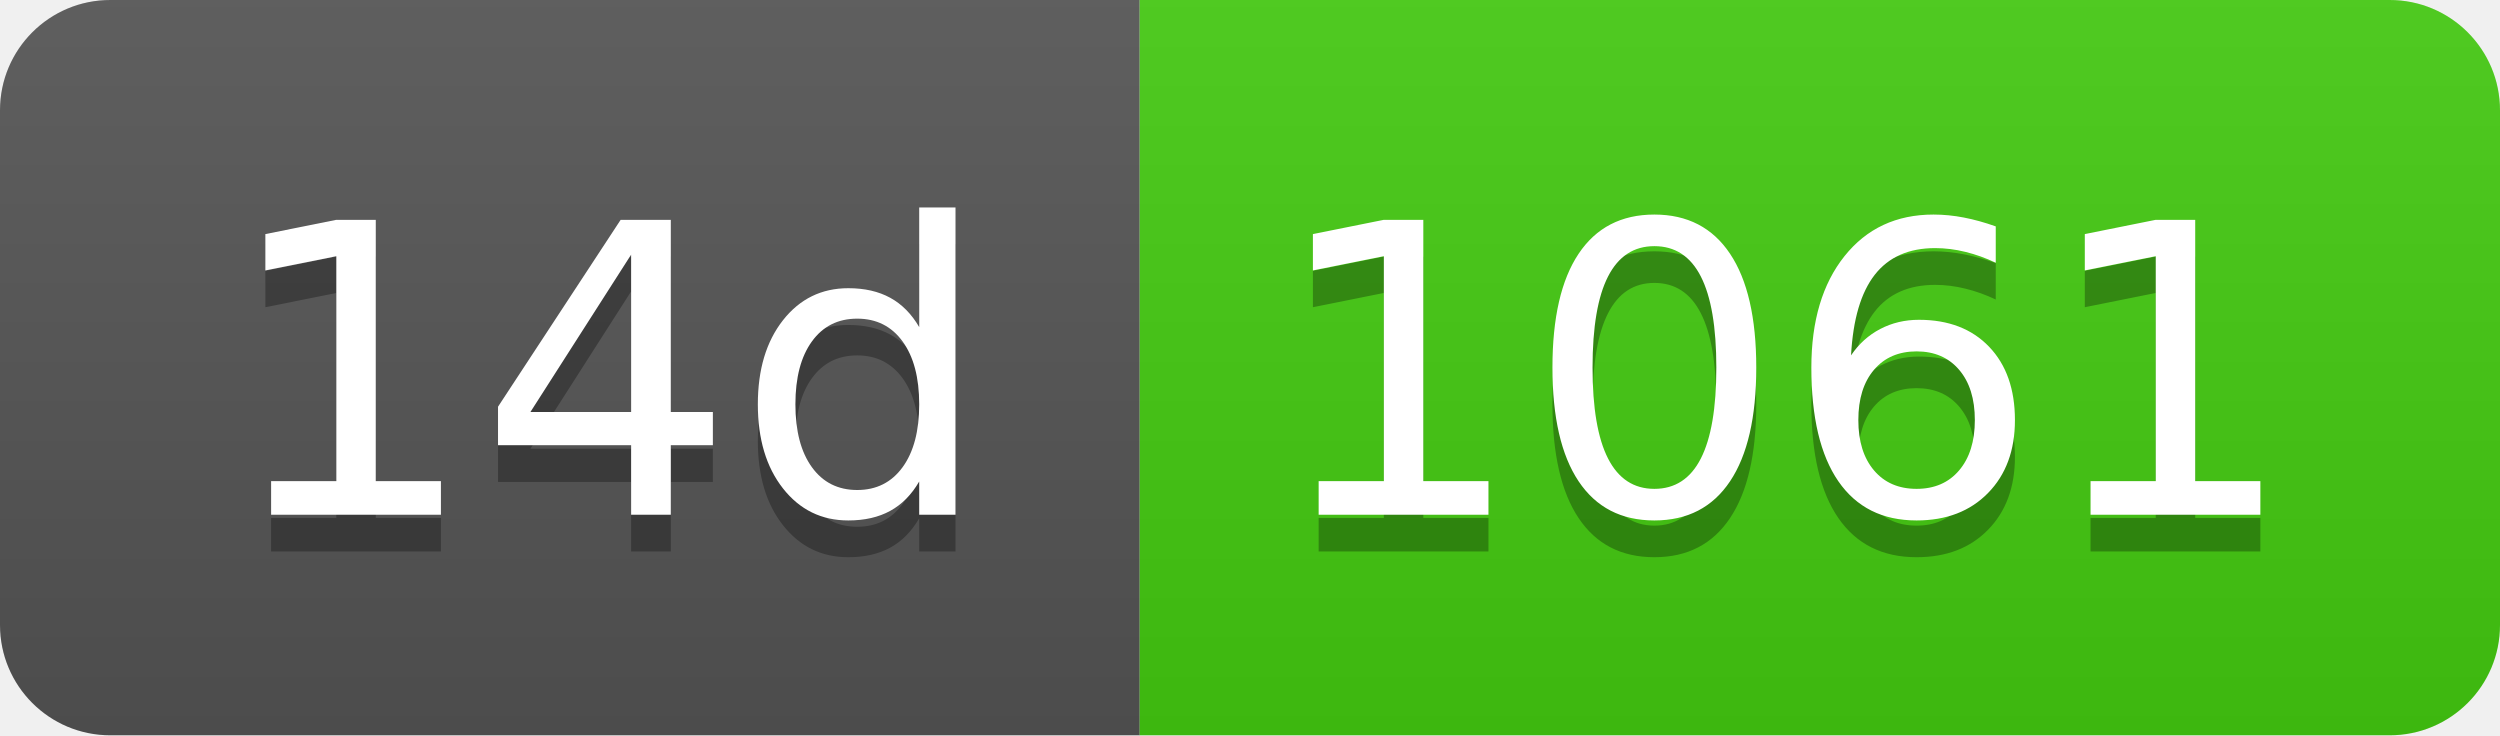
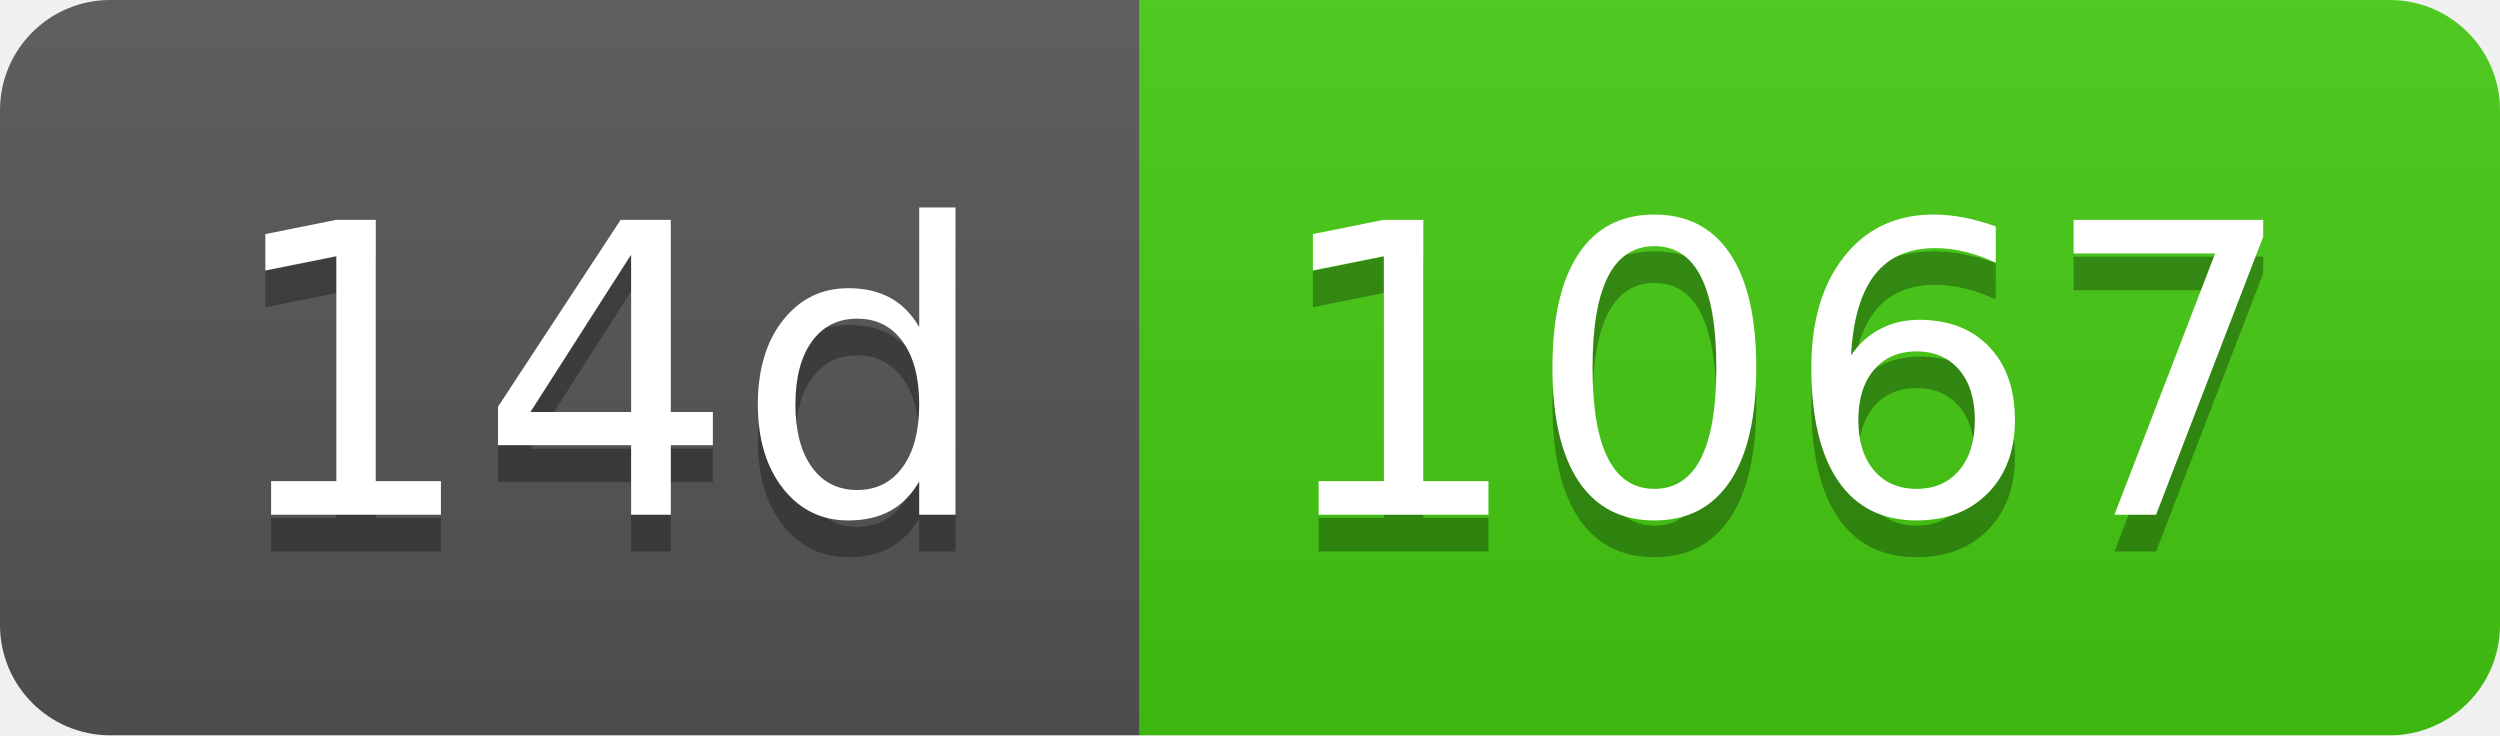
- <svg xmlns="http://www.w3.org/2000/svg" width="68" height="20" role="img" aria-label="14d: 1061">
+ <svg xmlns="http://www.w3.org/2000/svg" width="68" height="20" role="img" aria-label="14d: 1067">
  <linearGradient id="s" x2="0" y2="100%">
    <stop offset="0" stop-color="#bbb" stop-opacity=".1" />
    <stop offset="1" stop-opacity=".1" />
  </linearGradient>
  <clipPath id="r">
    <rect width="68" height="20" rx="3" fill="#fff" />
  </clipPath>
  <g clip-path="url(#r)">
    <rect width="31" height="20" fill="#555" />
    <rect x="31" width="37" height="20" fill="#4c1" />
    <rect width="68" height="20" fill="url(#s)" />
  </g>
  <g fill="#fff" text-anchor="middle" font-family="Verdana,Geneva,DejaVu Sans,sans-serif" text-rendering="geometricPrecision" font-size="110">
    <text aria-hidden="true" x="165" y="150" fill="#010101" fill-opacity=".3" transform="scale(.1)" textLength="210">14d</text>
    <text x="165" y="140" transform="scale(.1)" fill="#fff" textLength="210">14d</text>
-     <text aria-hidden="true" x="485" y="150" fill="#010101" fill-opacity=".3" transform="scale(.1)" textLength="270">1061</text>
-     <text x="485" y="140" transform="scale(.1)" fill="#fff" textLength="270">1061</text>
+     <text aria-hidden="true" x="485" y="150" fill="#010101" fill-opacity=".3" transform="scale(.1)" textLength="270">1067</text>
+     <text x="485" y="140" transform="scale(.1)" fill="#fff" textLength="270">1067</text>
  </g>
</svg>
